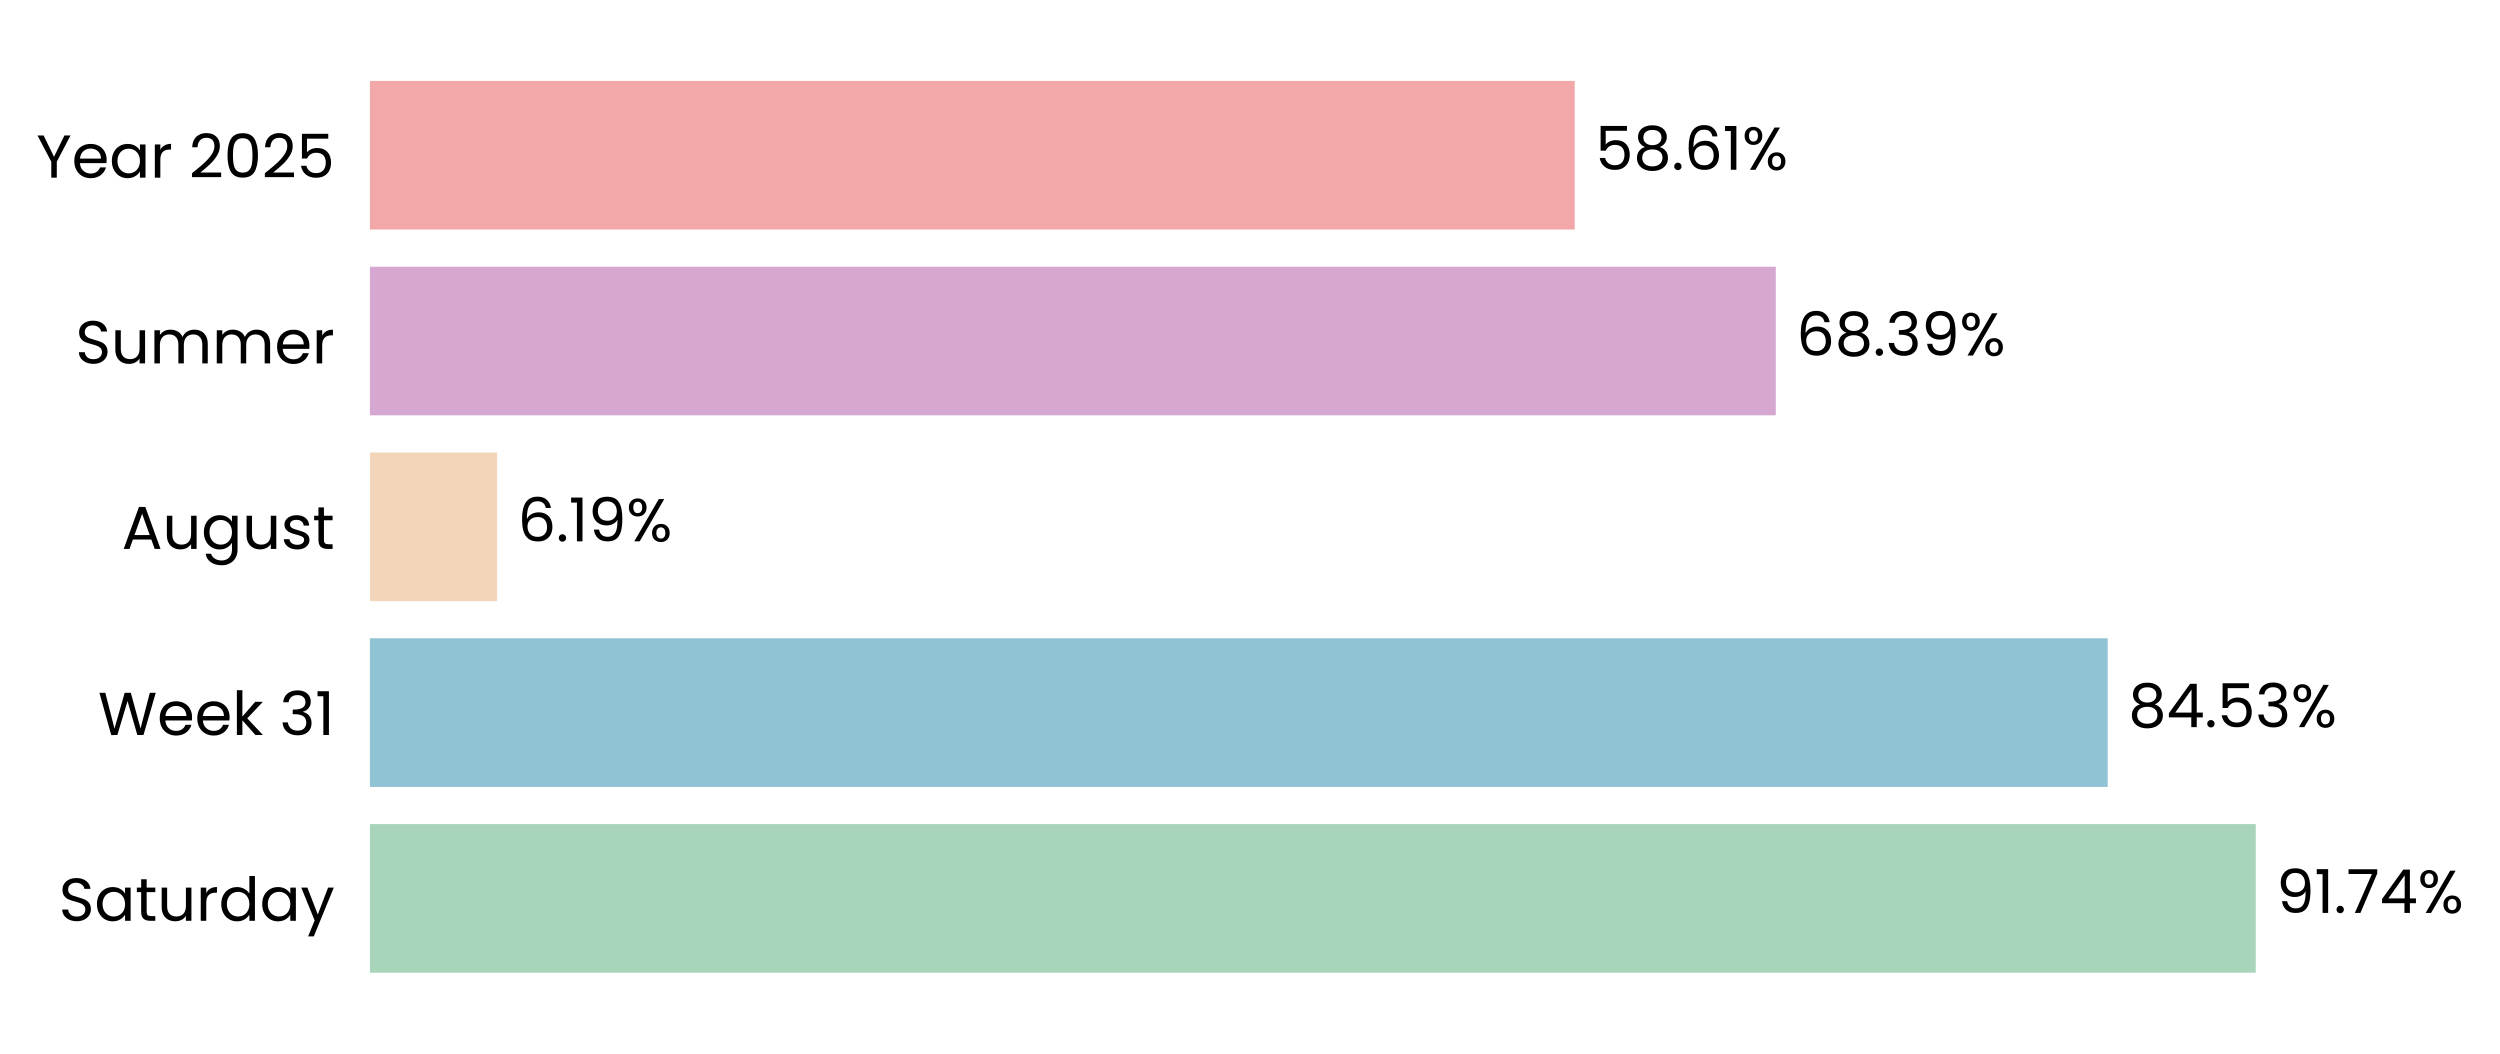
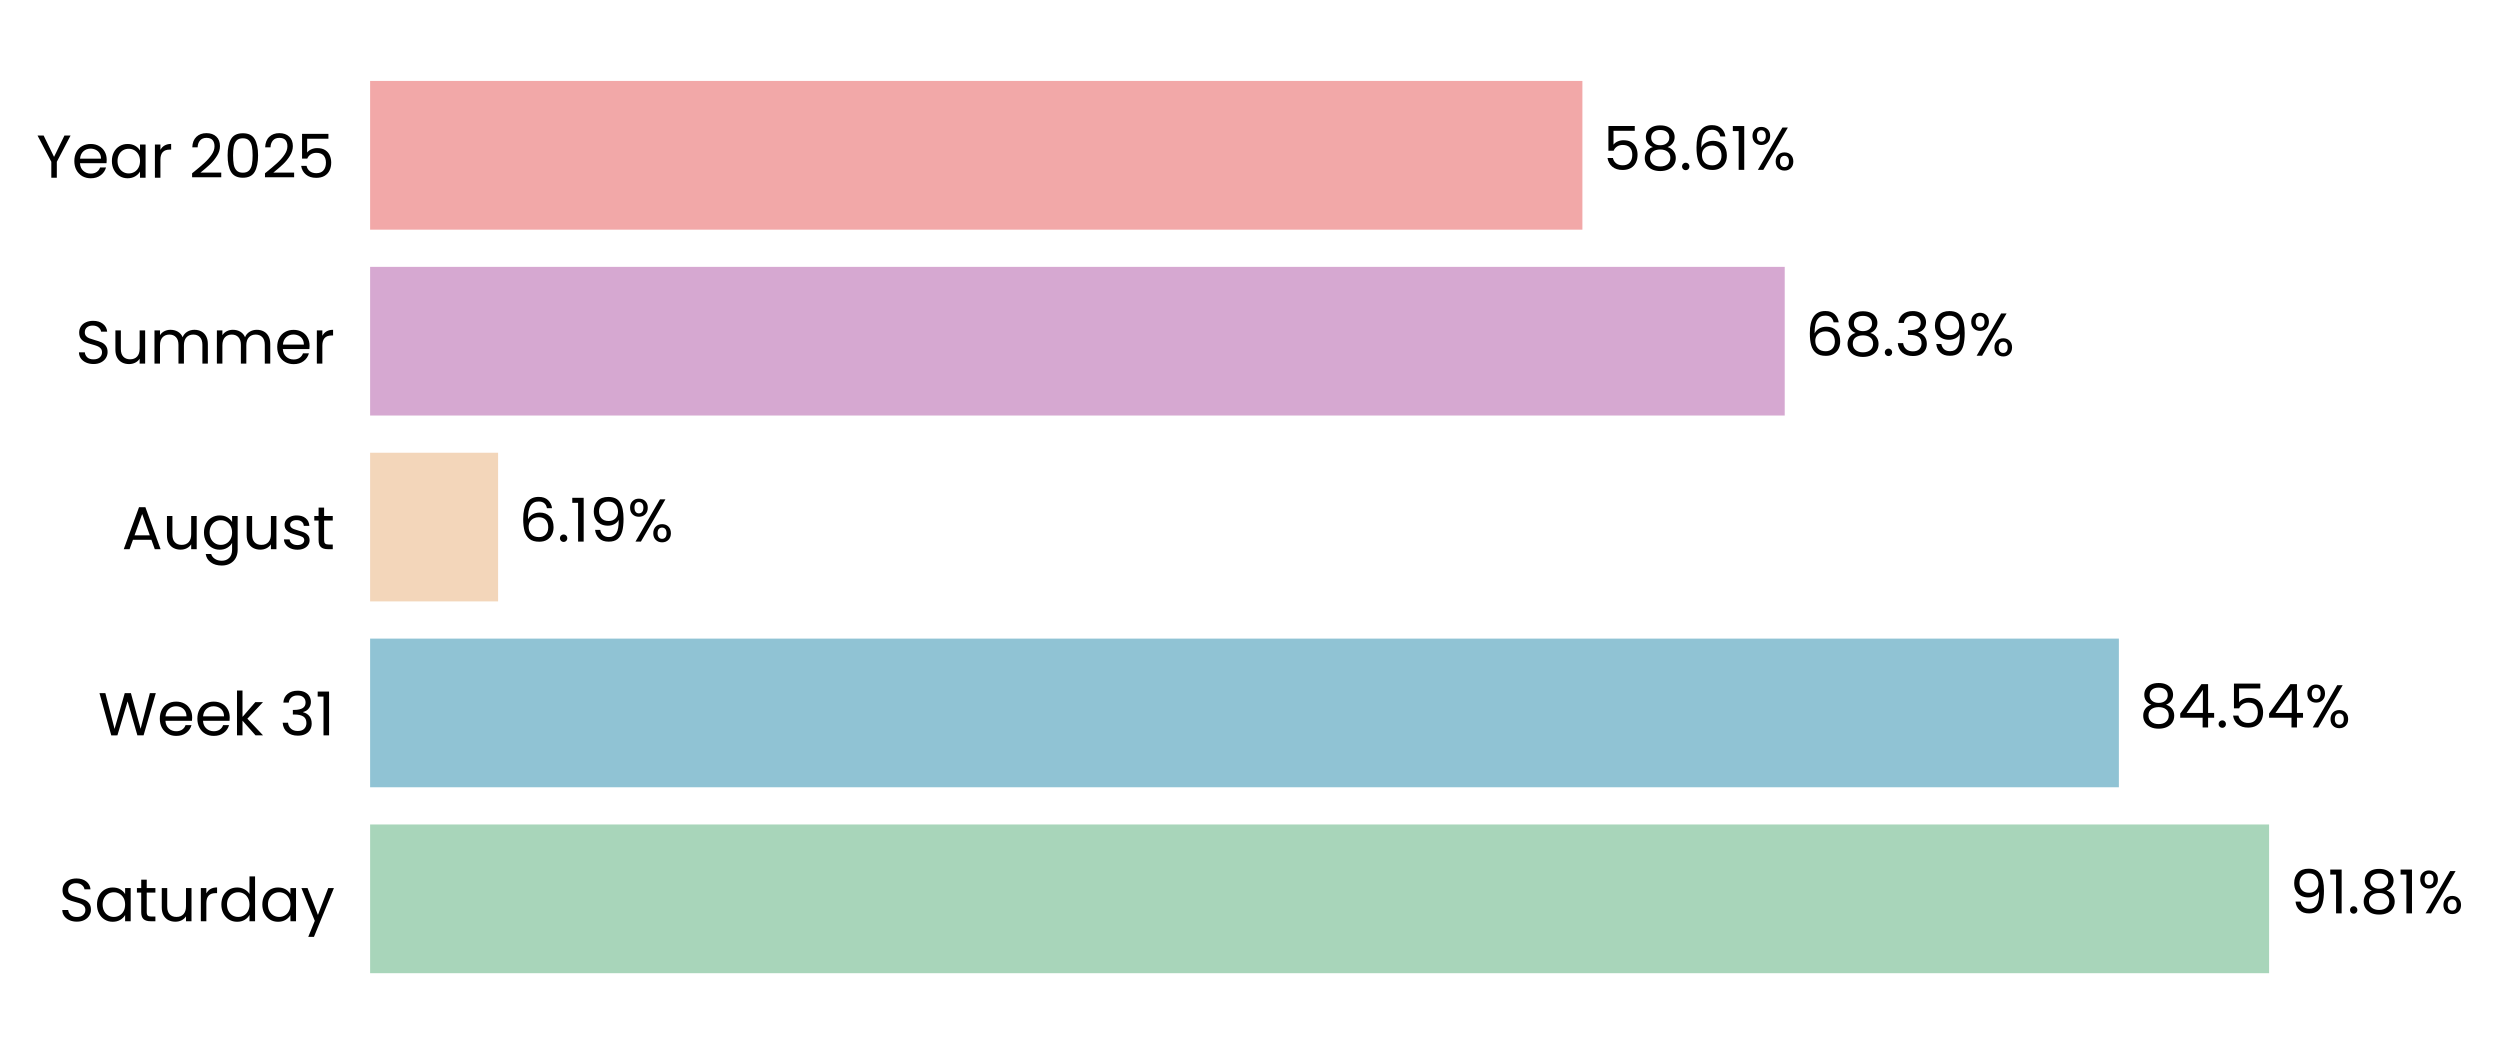
- <svg xmlns="http://www.w3.org/2000/svg" xmlns:xlink="http://www.w3.org/1999/xlink" width="495.431pt" height="208.8pt" viewBox="0 0 495.431 208.8" version="1.1">
+ <svg xmlns="http://www.w3.org/2000/svg" xmlns:xlink="http://www.w3.org/1999/xlink" width="495.196pt" height="208.8pt" viewBox="0 0 495.196 208.8" version="1.1">
  <defs>
    <style type="text/css">*{stroke-linejoin: round; stroke-linecap: butt}</style>
  </defs>
  <g id="figure_1">
    <g id="patch_1">
-       <path d="M 0 208.8  L 495.431 208.8  L 495.431 0  L 0 0  L 0 208.8  z " style="fill: none" />
+       <path d="M 0 208.8  L 495.196 208.8  L 495.196 0  L 0 0  L 0 208.8  z " style="fill: none" />
    </g>
    <g id="axes_1">
      <g id="patch_2">
-         <path d="M 73.311 201.6  L 480.694 201.6  L 480.694 7.2  L 73.311 7.2  L 73.311 201.6  z " style="fill: none" />
+         <path d="M 73.311 201.6  L 483.033 201.6  L 483.033 7.2  L 73.311 7.2  L 73.311 201.6  z " style="fill: none" />
      </g>
      <g id="patch_3">
-         <path d="M 73.311 192.764  L 447.028 192.764  L 447.028 163.309  L 73.311 163.309  z " clip-path="url(#pac36f65f0c)" style="fill: #a8d5ba" />
+         <path d="M 73.311 192.764  L 449.458 192.764  L 449.458 163.309  L 73.311 163.309  z " clip-path="url(#p84f8f42941)" style="fill: #a8d5ba" />
      </g>
      <g id="patch_4">
-         <path d="M 73.311 155.945  L 417.687 155.945  L 417.687 126.491  L 73.311 126.491  z " clip-path="url(#pac36f65f0c)" style="fill: #90c3d4" />
+         <path d="M 73.311 155.945  L 419.705 155.945  L 419.705 126.491  L 73.311 126.491  z " clip-path="url(#p84f8f42941)" style="fill: #90c3d4" />
      </g>
      <g id="patch_5">
-         <path d="M 73.311 119.127  L 98.508 119.127  L 98.508 89.673  L 73.311 89.673  z " clip-path="url(#pac36f65f0c)" style="fill: #f3d6ba" />
+         <path d="M 73.311 119.127  L 98.662 119.127  L 98.662 89.673  L 73.311 89.673  z " clip-path="url(#p84f8f42941)" style="fill: #f3d6ba" />
      </g>
      <g id="patch_6">
-         <path d="M 73.311 82.309  L 351.914 82.309  L 351.914 52.855  L 73.311 52.855  z " clip-path="url(#pac36f65f0c)" style="fill: #d6a8d1" />
+         <path d="M 73.311 82.309  L 353.516 82.309  L 353.516 52.855  L 73.311 52.855  z " clip-path="url(#p84f8f42941)" style="fill: #d6a8d1" />
      </g>
      <g id="patch_7">
-         <path d="M 73.311 45.491  L 312.068 45.491  L 312.068 16.036  L 73.311 16.036  z " clip-path="url(#pac36f65f0c)" style="fill: #f2a8a8" />
+         <path d="M 73.311 45.491  L 313.44 45.491  L 313.44 16.036  L 73.311 16.036  z " clip-path="url(#p84f8f42941)" style="fill: #f2a8a8" />
      </g>
      <g id="matplotlib.axis_1">
        <g id="ytick_1">
          <g id="text_1">
            <g transform="translate(11.65312 182.4764) scale(0.12 -0.12)">
              <defs>
                <path id="Poppins-Regular-53" d="M 1907 -45  Q 1466 -45 1117 112  Q 768 269 569 547  Q 371 826 365 1190  L 986 1190  Q 1018 877 1245 662  Q 1472 448 1907 448  Q 2323 448 2563 656  Q 2803 864 2803 1190  Q 2803 1446 2662 1606  Q 2522 1766 2310 1849  Q 2099 1933 1741 2029  Q 1299 2144 1033 2259  Q 768 2374 579 2620  Q 390 2867 390 3283  Q 390 3648 576 3929  Q 762 4211 1098 4364  Q 1434 4518 1869 4518  Q 2496 4518 2896 4204  Q 3296 3891 3347 3373  L 2707 3373  Q 2675 3629 2438 3824  Q 2202 4019 1811 4019  Q 1446 4019 1216 3830  Q 986 3642 986 3302  Q 986 3059 1123 2905  Q 1261 2752 1462 2672  Q 1664 2592 2029 2490  Q 2470 2368 2739 2249  Q 3008 2131 3200 1884  Q 3392 1638 3392 1216  Q 3392 890 3219 602  Q 3046 314 2707 134  Q 2368 -45 1907 -45  z " transform="scale(0.015625)" />
                <path id="Poppins-Regular-61" d="M 275 1766  Q 275 2304 492 2710  Q 710 3117 1091 3341  Q 1472 3565 1939 3565  Q 2400 3565 2739 3366  Q 3078 3168 3245 2867  L 3245 3507  L 3834 3507  L 3834 0  L 3245 0  L 3245 653  Q 3072 346 2729 144  Q 2387 -58 1933 -58  Q 1466 -58 1088 172  Q 710 403 492 819  Q 275 1235 275 1766  z M 3245 1760  Q 3245 2157 3085 2451  Q 2925 2746 2653 2902  Q 2381 3059 2054 3059  Q 1728 3059 1459 2905  Q 1190 2752 1030 2457  Q 870 2163 870 1766  Q 870 1363 1030 1065  Q 1190 768 1459 611  Q 1728 454 2054 454  Q 2381 454 2653 611  Q 2925 768 3085 1065  Q 3245 1363 3245 1760  z " transform="scale(0.015625)" />
                <path id="Poppins-Regular-74" d="M 1203 3027  L 1203 960  Q 1203 704 1312 598  Q 1421 493 1690 493  L 2118 493  L 2118 0  L 1594 0  Q 1107 0 864 224  Q 621 448 621 960  L 621 3027  L 166 3027  L 166 3507  L 621 3507  L 621 4390  L 1203 4390  L 1203 3507  L 2118 3507  L 2118 3027  L 1203 3027  z " transform="scale(0.015625)" />
                <path id="Poppins-Regular-75" d="M 3603 3507  L 3603 0  L 3021 0  L 3021 518  Q 2854 250 2556 99  Q 2259 -51 1901 -51  Q 1491 -51 1164 118  Q 838 288 649 627  Q 461 966 461 1453  L 461 3507  L 1037 3507  L 1037 1530  Q 1037 1011 1299 732  Q 1562 454 2016 454  Q 2483 454 2752 742  Q 3021 1030 3021 1581  L 3021 3507  L 3603 3507  z " transform="scale(0.015625)" />
                <path id="Poppins-Regular-72" d="M 1075 2938  Q 1229 3238 1513 3404  Q 1798 3571 2208 3571  L 2208 2970  L 2054 2970  Q 1075 2970 1075 1907  L 1075 0  L 493 0  L 493 3507  L 1075 3507  L 1075 2938  z " transform="scale(0.015625)" />
                <path id="Poppins-Regular-64" d="M 275 1766  Q 275 2304 492 2710  Q 710 3117 1091 3341  Q 1472 3565 1946 3565  Q 2355 3565 2707 3376  Q 3059 3187 3245 2880  L 3245 4736  L 3834 4736  L 3834 0  L 3245 0  L 3245 659  Q 3072 346 2733 144  Q 2394 -58 1939 -58  Q 1472 -58 1091 172  Q 710 403 492 819  Q 275 1235 275 1766  z M 3245 1760  Q 3245 2157 3085 2451  Q 2925 2746 2653 2902  Q 2381 3059 2054 3059  Q 1728 3059 1459 2905  Q 1190 2752 1030 2457  Q 870 2163 870 1766  Q 870 1363 1030 1065  Q 1190 768 1459 611  Q 1728 454 2054 454  Q 2381 454 2653 611  Q 2925 768 3085 1065  Q 3245 1363 3245 1760  z " transform="scale(0.015625)" />
                <path id="Poppins-Regular-79" d="M 3514 3507  L 1402 -1651  L 800 -1651  L 1491 38  L 77 3507  L 723 3507  L 1824 666  L 2912 3507  L 3514 3507  z " transform="scale(0.015625)" />
              </defs>
              <use xlink:href="#Poppins-Regular-53" />
              <use xlink:href="#Poppins-Regular-61" transform="translate(58.7 0)" />
              <use xlink:href="#Poppins-Regular-74" transform="translate(126.3 0)" />
              <use xlink:href="#Poppins-Regular-75" transform="translate(162.7 0)" />
              <use xlink:href="#Poppins-Regular-72" transform="translate(226.7 0)" />
              <use xlink:href="#Poppins-Regular-64" transform="translate(264 0)" />
              <use xlink:href="#Poppins-Regular-61" transform="translate(331.5999 0)" />
              <use xlink:href="#Poppins-Regular-79" transform="translate(399.1999 0)" />
            </g>
          </g>
        </g>
        <g id="ytick_2">
          <g id="text_2">
            <g transform="translate(19.42687 145.6582) scale(0.12 -0.12)">
              <defs>
                <path id="Poppins-Regular-57" d="M 6099 4461  L 4806 0  L 4154 0  L 3117 3590  L 2042 0  L 1395 -6  L 147 4461  L 768 4461  L 1741 678  L 2816 4461  L 3469 4461  L 4493 691  L 5472 4461  L 6099 4461  z " transform="scale(0.015625)" />
                <path id="Poppins-Regular-65" d="M 3693 1888  Q 3693 1722 3674 1536  L 870 1536  Q 902 1018 1225 726  Q 1549 435 2010 435  Q 2387 435 2640 611  Q 2893 787 2995 1082  L 3622 1082  Q 3482 576 3059 259  Q 2637 -58 2010 -58  Q 1510 -58 1116 166  Q 723 390 499 803  Q 275 1216 275 1760  Q 275 2304 492 2713  Q 710 3123 1104 3344  Q 1498 3565 2010 3565  Q 2509 3565 2893 3347  Q 3277 3130 3485 2749  Q 3693 2368 3693 1888  z M 3091 2010  Q 3091 2342 2944 2582  Q 2797 2822 2544 2947  Q 2291 3072 1984 3072  Q 1542 3072 1232 2790  Q 922 2509 877 2010  L 3091 2010  z " transform="scale(0.015625)" />
                <path id="Poppins-Regular-6b" d="M 2451 0  L 1075 1549  L 1075 0  L 493 0  L 493 4736  L 1075 4736  L 1075 1952  L 2426 3507  L 3238 3507  L 1587 1760  L 3245 0  L 2451 0  z " transform="scale(0.015625)" />
                <path id="Poppins-Regular-20" transform="scale(0.015625)" />
                <path id="Poppins-Regular-33" d="M 384 3462  Q 429 4051 838 4384  Q 1248 4717 1901 4717  Q 2336 4717 2653 4560  Q 2970 4403 3133 4134  Q 3296 3866 3296 3526  Q 3296 3130 3069 2842  Q 2842 2554 2477 2470  L 2477 2438  Q 2893 2336 3136 2035  Q 3379 1734 3379 1248  Q 3379 883 3212 592  Q 3046 301 2713 134  Q 2381 -32 1914 -32  Q 1235 -32 800 323  Q 365 678 314 1331  L 877 1331  Q 922 947 1190 704  Q 1459 461 1907 461  Q 2355 461 2588 694  Q 2822 928 2822 1299  Q 2822 1779 2502 1990  Q 2182 2202 1536 2202  L 1389 2202  L 1389 2688  L 1542 2688  Q 2131 2694 2432 2883  Q 2733 3072 2733 3469  Q 2733 3808 2512 4013  Q 2291 4218 1882 4218  Q 1485 4218 1241 4013  Q 998 3808 954 3462  L 384 3462  z " transform="scale(0.015625)" />
                <path id="Poppins-Regular-31" d="M 243 4096  L 243 4627  L 1446 4627  L 1446 0  L 858 0  L 858 4096  L 243 4096  z " transform="scale(0.015625)" />
              </defs>
              <use xlink:href="#Poppins-Regular-57" />
              <use xlink:href="#Poppins-Regular-65" transform="translate(97.59999 0)" />
              <use xlink:href="#Poppins-Regular-65" transform="translate(159.6 0)" />
              <use xlink:href="#Poppins-Regular-6b" transform="translate(221.6 0)" />
              <use xlink:href="#Poppins-Regular-20" transform="translate(273.0999 0)" />
              <use xlink:href="#Poppins-Regular-33" transform="translate(299.7999 0)" />
              <use xlink:href="#Poppins-Regular-31" transform="translate(358.6999 0)" />
            </g>
          </g>
        </g>
        <g id="ytick_3">
          <g id="text_3">
            <g transform="translate(24.11812 108.78) scale(0.12 -0.12)">
              <defs>
                <path id="Poppins-Regular-41" d="M 3130 992  L 1184 992  L 826 0  L 211 0  L 1824 4435  L 2496 4435  L 4102 0  L 3488 0  L 3130 992  z M 2963 1466  L 2157 3718  L 1350 1466  L 2963 1466  z " transform="scale(0.015625)" />
                <path id="Poppins-Regular-67" d="M 1939 3565  Q 2394 3565 2736 3366  Q 3078 3168 3245 2867  L 3245 3507  L 3834 3507  L 3834 -77  Q 3834 -557 3629 -931  Q 3424 -1306 3043 -1517  Q 2662 -1728 2157 -1728  Q 1466 -1728 1005 -1401  Q 544 -1075 461 -512  L 1037 -512  Q 1133 -832 1433 -1027  Q 1734 -1222 2157 -1222  Q 2637 -1222 2941 -921  Q 3245 -621 3245 -77  L 3245 659  Q 3072 352 2733 147  Q 2394 -58 1939 -58  Q 1472 -58 1091 172  Q 710 403 492 819  Q 275 1235 275 1766  Q 275 2304 492 2710  Q 710 3117 1091 3341  Q 1472 3565 1939 3565  z M 3245 1760  Q 3245 2157 3085 2451  Q 2925 2746 2653 2902  Q 2381 3059 2054 3059  Q 1728 3059 1459 2905  Q 1190 2752 1030 2457  Q 870 2163 870 1766  Q 870 1363 1030 1065  Q 1190 768 1459 611  Q 1728 454 2054 454  Q 2381 454 2653 611  Q 2925 768 3085 1065  Q 3245 1363 3245 1760  z " transform="scale(0.015625)" />
                <path id="Poppins-Regular-73" d="M 1734 -58  Q 1331 -58 1011 80  Q 691 218 505 464  Q 320 710 301 1030  L 902 1030  Q 928 768 1149 601  Q 1370 435 1728 435  Q 2061 435 2253 582  Q 2445 730 2445 954  Q 2445 1184 2240 1296  Q 2035 1408 1606 1517  Q 1216 1619 969 1724  Q 723 1830 547 2038  Q 371 2246 371 2586  Q 371 2854 531 3078  Q 691 3302 985 3433  Q 1280 3565 1658 3565  Q 2240 3565 2598 3270  Q 2957 2976 2982 2464  L 2400 2464  Q 2381 2739 2179 2905  Q 1978 3072 1638 3072  Q 1325 3072 1139 2937  Q 954 2803 954 2586  Q 954 2413 1066 2301  Q 1178 2189 1347 2121  Q 1517 2054 1818 1971  Q 2195 1869 2432 1769  Q 2669 1670 2838 1472  Q 3008 1274 3014 954  Q 3014 666 2854 435  Q 2694 205 2403 73  Q 2112 -58 1734 -58  z " transform="scale(0.015625)" />
              </defs>
              <use xlink:href="#Poppins-Regular-41" />
              <use xlink:href="#Poppins-Regular-75" transform="translate(67.39999 0)" />
              <use xlink:href="#Poppins-Regular-67" transform="translate(131.4 0)" />
              <use xlink:href="#Poppins-Regular-75" transform="translate(199 0)" />
              <use xlink:href="#Poppins-Regular-73" transform="translate(263 0)" />
              <use xlink:href="#Poppins-Regular-74" transform="translate(315.2 0)" />
            </g>
          </g>
        </g>
        <g id="ytick_4">
          <g id="text_4">
            <g transform="translate(14.95125 72.02182) scale(0.12 -0.12)">
              <defs>
                <path id="Poppins-Regular-6d" d="M 4710 3571  Q 5120 3571 5440 3401  Q 5760 3232 5945 2893  Q 6131 2554 6131 2067  L 6131 0  L 5555 0  L 5555 1984  Q 5555 2509 5296 2787  Q 5037 3066 4595 3066  Q 4141 3066 3872 2774  Q 3603 2483 3603 1933  L 3603 0  L 3027 0  L 3027 1984  Q 3027 2509 2768 2787  Q 2509 3066 2067 3066  Q 1613 3066 1344 2774  Q 1075 2483 1075 1933  L 1075 0  L 493 0  L 493 3507  L 1075 3507  L 1075 3002  Q 1248 3277 1539 3424  Q 1830 3571 2182 3571  Q 2624 3571 2963 3372  Q 3302 3174 3469 2790  Q 3616 3162 3955 3366  Q 4294 3571 4710 3571  z " transform="scale(0.015625)" />
              </defs>
              <use xlink:href="#Poppins-Regular-53" />
              <use xlink:href="#Poppins-Regular-75" transform="translate(58.7 0)" />
              <use xlink:href="#Poppins-Regular-6d" transform="translate(122.7 0)" />
              <use xlink:href="#Poppins-Regular-6d" transform="translate(225.7 0)" />
              <use xlink:href="#Poppins-Regular-65" transform="translate(328.7 0)" />
              <use xlink:href="#Poppins-Regular-72" transform="translate(390.6999 0)" />
            </g>
          </g>
        </g>
        <g id="ytick_5">
          <g id="text_5">
            <g transform="translate(7.2 35.20364) scale(0.12 -0.12)">
              <defs>
                <path id="Poppins-Regular-59" d="M 3616 4461  L 2163 1683  L 2163 0  L 1581 0  L 1581 1683  L 122 4461  L 768 4461  L 1869 2202  L 2970 4461  L 3616 4461  z " transform="scale(0.015625)" />
                <path id="Poppins-Regular-32" d="M 326 467  Q 1139 1120 1600 1539  Q 2061 1958 2377 2416  Q 2694 2874 2694 3315  Q 2694 3731 2492 3971  Q 2291 4211 1843 4211  Q 1408 4211 1168 3939  Q 928 3667 909 3213  L 346 3213  Q 371 3930 780 4320  Q 1190 4710 1837 4710  Q 2496 4710 2883 4345  Q 3270 3981 3270 3341  Q 3270 2810 2953 2307  Q 2637 1805 2233 1424  Q 1830 1043 1203 538  L 3405 538  L 3405 51  L 326 51  L 326 467  z " transform="scale(0.015625)" />
                <path id="Poppins-Regular-30" d="M 397 2362  Q 397 3462 755 4080  Q 1114 4698 2010 4698  Q 2899 4698 3257 4080  Q 3616 3462 3616 2362  Q 3616 1242 3257 621  Q 2899 0 2010 0  Q 1114 0 755 621  Q 397 1242 397 2362  z M 3040 2362  Q 3040 2918 2966 3305  Q 2893 3693 2665 3929  Q 2438 4166 2010 4166  Q 1574 4166 1347 3929  Q 1120 3693 1046 3305  Q 973 2918 973 2362  Q 973 1786 1046 1395  Q 1120 1005 1347 768  Q 1574 531 2010 531  Q 2438 531 2665 768  Q 2893 1005 2966 1395  Q 3040 1786 3040 2362  z " transform="scale(0.015625)" />
                <path id="Poppins-Regular-35" d="M 3347 4122  L 1101 4122  L 1101 2662  Q 1248 2867 1536 2998  Q 1824 3130 2157 3130  Q 2688 3130 3021 2909  Q 3354 2688 3498 2339  Q 3642 1990 3642 1600  Q 3642 1139 3469 774  Q 3296 410 2941 198  Q 2586 -13 2061 -13  Q 1389 -13 973 332  Q 557 678 467 1254  L 1037 1254  Q 1120 890 1389 685  Q 1658 480 2067 480  Q 2573 480 2829 784  Q 3085 1088 3085 1587  Q 3085 2086 2829 2358  Q 2573 2630 2074 2630  Q 1734 2630 1481 2467  Q 1229 2304 1114 2022  L 563 2022  L 563 4634  L 3347 4634  L 3347 4122  z " transform="scale(0.015625)" />
              </defs>
              <use xlink:href="#Poppins-Regular-59" />
              <use xlink:href="#Poppins-Regular-65" transform="translate(58.39999 0)" />
              <use xlink:href="#Poppins-Regular-61" transform="translate(120.4 0)" />
              <use xlink:href="#Poppins-Regular-72" transform="translate(188 0)" />
              <use xlink:href="#Poppins-Regular-20" transform="translate(225.3 0)" />
              <use xlink:href="#Poppins-Regular-32" transform="translate(252 0)" />
              <use xlink:href="#Poppins-Regular-30" transform="translate(309.4999 0)" />
              <use xlink:href="#Poppins-Regular-32" transform="translate(372.2999 0)" />
              <use xlink:href="#Poppins-Regular-35" transform="translate(429.7999 0)" />
            </g>
          </g>
        </g>
      </g>
      <g id="text_6">
-         <g transform="translate(451.1022 180.9164) scale(0.12 -0.12)">
+         <g transform="translate(453.5556 180.9164) scale(0.12 -0.12)">
          <defs>
            <path id="Poppins-Regular-39" d="M 1146 1242  Q 1210 877 1443 678  Q 1677 480 2074 480  Q 2605 480 2857 896  Q 3110 1312 3098 2298  Q 2963 2010 2649 1846  Q 2336 1683 1952 1683  Q 1523 1683 1187 1859  Q 851 2035 659 2374  Q 467 2714 467 3194  Q 467 3878 864 4297  Q 1261 4717 1990 4717  Q 2886 4717 3248 4134  Q 3610 3552 3610 2400  Q 3610 1594 3466 1069  Q 3322 544 2979 269  Q 2637 -6 2042 -6  Q 1389 -6 1024 346  Q 659 698 608 1242  L 1146 1242  z M 2048 2176  Q 2477 2176 2752 2441  Q 3027 2707 3027 3162  Q 3027 3642 2758 3936  Q 2490 4230 2003 4230  Q 1555 4230 1289 3948  Q 1024 3667 1024 3206  Q 1024 2739 1286 2457  Q 1549 2176 2048 2176  z " transform="scale(0.015625)" />
            <path id="Poppins-Regular-2e" d="M 678 -38  Q 512 -38 397 77  Q 282 192 282 358  Q 282 525 397 640  Q 512 755 678 755  Q 838 755 950 640  Q 1062 525 1062 358  Q 1062 192 950 77  Q 838 -38 678 -38  z " transform="scale(0.015625)" />
-             <path id="Poppins-Regular-37" d="M 3245 4173  L 1466 0  L 877 0  L 2682 4115  L 211 4115  L 211 4614  L 3245 4614  L 3245 4173  z " transform="scale(0.015625)" />
-             <path id="Poppins-Regular-34" d="M 256 1030  L 256 1472  L 2502 4582  L 3200 4582  L 3200 1536  L 3840 1536  L 3840 1030  L 3200 1030  L 3200 0  L 2624 0  L 2624 1030  L 256 1030  z M 2650 3974  L 928 1536  L 2650 1536  L 2650 3974  z " transform="scale(0.015625)" />
+             <path id="Poppins-Regular-38" d="M 1242 2406  Q 883 2547 691 2816  Q 499 3085 499 3469  Q 499 3814 672 4092  Q 845 4371 1187 4534  Q 1530 4698 2016 4698  Q 2502 4698 2844 4534  Q 3187 4371 3363 4092  Q 3539 3814 3539 3469  Q 3539 3098 3340 2819  Q 3142 2541 2797 2406  Q 3194 2285 3427 1981  Q 3661 1677 3661 1248  Q 3661 832 3456 521  Q 3251 211 2876 41  Q 2502 -128 2016 -128  Q 1530 -128 1162 41  Q 794 211 589 521  Q 384 832 384 1248  Q 384 1677 614 1984  Q 845 2291 1242 2406  z M 2976 3398  Q 2976 3789 2720 4000  Q 2464 4211 2016 4211  Q 1574 4211 1318 4000  Q 1062 3789 1062 3392  Q 1062 3034 1328 2816  Q 1594 2598 2016 2598  Q 2445 2598 2710 2819  Q 2976 3040 2976 3398  z M 2016 2150  Q 1542 2150 1241 1929  Q 941 1709 941 1267  Q 941 858 1232 608  Q 1523 358 2016 358  Q 2509 358 2797 608  Q 3085 858 3085 1267  Q 3085 1696 2790 1923  Q 2496 2150 2016 2150  z " transform="scale(0.015625)" />
            <path id="Poppins-Regular-25" d="M 269 3584  Q 269 4019 531 4278  Q 794 4538 1203 4538  Q 1613 4538 1875 4278  Q 2138 4019 2138 3584  Q 2138 3142 1875 2883  Q 1613 2624 1203 2624  Q 794 2624 531 2883  Q 269 3142 269 3584  z M 4006 4467  L 1414 0  L 838 0  L 3430 4467  L 4006 4467  z M 1203 4179  Q 986 4179 861 4028  Q 736 3878 736 3584  Q 736 3290 861 3136  Q 986 2982 1203 2982  Q 1421 2982 1549 3139  Q 1677 3296 1677 3584  Q 1677 3878 1549 4028  Q 1421 4179 1203 4179  z M 2720 883  Q 2720 1325 2982 1584  Q 3245 1843 3654 1843  Q 4064 1843 4323 1584  Q 4582 1325 4582 883  Q 4582 448 4323 185  Q 4064 -77 3654 -77  Q 3245 -77 2982 182  Q 2720 442 2720 883  z M 3648 1478  Q 3430 1478 3302 1328  Q 3174 1178 3174 883  Q 3174 595 3302 444  Q 3430 294 3648 294  Q 3866 294 3994 444  Q 4122 595 4122 883  Q 4122 1178 3994 1328  Q 3866 1478 3648 1478  z " transform="scale(0.015625)" />
          </defs>
          <use xlink:href="#Poppins-Regular-39" />
          <use xlink:href="#Poppins-Regular-31" transform="translate(62.99999 0)" />
          <use xlink:href="#Poppins-Regular-2e" transform="translate(94.99997 0)" />
-           <use xlink:href="#Poppins-Regular-37" transform="translate(116 0)" />
-           <use xlink:href="#Poppins-Regular-34" transform="translate(170.5999 0)" />
-           <use xlink:href="#Poppins-Regular-25" transform="translate(233.4999 0)" />
+           <use xlink:href="#Poppins-Regular-38" transform="translate(116 0)" />
+           <use xlink:href="#Poppins-Regular-31" transform="translate(179.0999 0)" />
+           <use xlink:href="#Poppins-Regular-25" transform="translate(211.0999 0)" />
        </g>
      </g>
      <g id="text_7">
-         <g transform="translate(421.7609 144.0982) scale(0.12 -0.12)">
+         <g transform="translate(423.802 144.0982) scale(0.12 -0.12)">
          <defs>
-             <path id="Poppins-Regular-38" d="M 1242 2406  Q 883 2547 691 2816  Q 499 3085 499 3469  Q 499 3814 672 4092  Q 845 4371 1187 4534  Q 1530 4698 2016 4698  Q 2502 4698 2844 4534  Q 3187 4371 3363 4092  Q 3539 3814 3539 3469  Q 3539 3098 3340 2819  Q 3142 2541 2797 2406  Q 3194 2285 3427 1981  Q 3661 1677 3661 1248  Q 3661 832 3456 521  Q 3251 211 2876 41  Q 2502 -128 2016 -128  Q 1530 -128 1162 41  Q 794 211 589 521  Q 384 832 384 1248  Q 384 1677 614 1984  Q 845 2291 1242 2406  z M 2976 3398  Q 2976 3789 2720 4000  Q 2464 4211 2016 4211  Q 1574 4211 1318 4000  Q 1062 3789 1062 3392  Q 1062 3034 1328 2816  Q 1594 2598 2016 2598  Q 2445 2598 2710 2819  Q 2976 3040 2976 3398  z M 2016 2150  Q 1542 2150 1241 1929  Q 941 1709 941 1267  Q 941 858 1232 608  Q 1523 358 2016 358  Q 2509 358 2797 608  Q 3085 858 3085 1267  Q 3085 1696 2790 1923  Q 2496 2150 2016 2150  z " transform="scale(0.015625)" />
+             <path id="Poppins-Regular-34" d="M 256 1030  L 256 1472  L 2502 4582  L 3200 4582  L 3200 1536  L 3840 1536  L 3840 1030  L 3200 1030  L 3200 0  L 2624 0  L 2624 1030  L 256 1030  z M 2650 3974  L 928 1536  L 2650 1536  L 2650 3974  z " transform="scale(0.015625)" />
          </defs>
          <use xlink:href="#Poppins-Regular-38" />
          <use xlink:href="#Poppins-Regular-34" transform="translate(63.09999 0)" />
          <use xlink:href="#Poppins-Regular-2e" transform="translate(126 0)" />
          <use xlink:href="#Poppins-Regular-35" transform="translate(147 0)" />
-           <use xlink:href="#Poppins-Regular-33" transform="translate(209.8 0)" />
-           <use xlink:href="#Poppins-Regular-25" transform="translate(268.7 0)" />
+           <use xlink:href="#Poppins-Regular-34" transform="translate(209.8 0)" />
+           <use xlink:href="#Poppins-Regular-25" transform="translate(272.7 0)" />
        </g>
      </g>
      <g id="text_8">
-         <g transform="translate(102.5818 107.28) scale(0.12 -0.12)">
+         <g transform="translate(102.7591 107.28) scale(0.12 -0.12)">
          <defs>
            <path id="Poppins-Regular-36" d="M 2976 3526  Q 2835 4237 2099 4237  Q 1530 4237 1248 3798  Q 966 3360 973 2355  Q 1120 2688 1462 2877  Q 1805 3066 2227 3066  Q 2886 3066 3280 2656  Q 3674 2246 3674 1523  Q 3674 1088 3504 742  Q 3334 397 2992 192  Q 2650 -13 2163 -13  Q 1504 -13 1133 281  Q 762 576 614 1094  Q 467 1613 467 2374  Q 467 4723 2106 4723  Q 2733 4723 3091 4384  Q 3450 4045 3514 3526  L 2976 3526  z M 2106 2573  Q 1830 2573 1587 2461  Q 1344 2349 1193 2121  Q 1043 1894 1043 1568  Q 1043 1082 1324 778  Q 1606 474 2131 474  Q 2579 474 2844 752  Q 3110 1030 3110 1504  Q 3110 2003 2854 2288  Q 2598 2573 2106 2573  z " transform="scale(0.015625)" />
          </defs>
          <use xlink:href="#Poppins-Regular-36" />
          <use xlink:href="#Poppins-Regular-2e" transform="translate(63.49999 0)" />
          <use xlink:href="#Poppins-Regular-31" transform="translate(84.49997 0)" />
          <use xlink:href="#Poppins-Regular-39" transform="translate(116.5 0)" />
          <use xlink:href="#Poppins-Regular-25" transform="translate(179.4999 0)" />
        </g>
      </g>
      <g id="text_9">
-         <g transform="translate(355.9878 70.46182) scale(0.12 -0.12)">
+         <g transform="translate(357.6137 70.46182) scale(0.12 -0.12)">
          <use xlink:href="#Poppins-Regular-36" />
          <use xlink:href="#Poppins-Regular-38" transform="translate(63.49999 0)" />
          <use xlink:href="#Poppins-Regular-2e" transform="translate(126.6 0)" />
          <use xlink:href="#Poppins-Regular-33" transform="translate(147.6 0)" />
          <use xlink:href="#Poppins-Regular-39" transform="translate(206.5 0)" />
          <use xlink:href="#Poppins-Regular-25" transform="translate(269.4999 0)" />
        </g>
      </g>
      <g id="text_10">
-         <g transform="translate(316.1419 33.64364) scale(0.12 -0.12)">
+         <g transform="translate(317.5368 33.64364) scale(0.12 -0.12)">
          <use xlink:href="#Poppins-Regular-35" />
          <use xlink:href="#Poppins-Regular-38" transform="translate(62.79999 0)" />
          <use xlink:href="#Poppins-Regular-2e" transform="translate(125.9 0)" />
          <use xlink:href="#Poppins-Regular-36" transform="translate(146.9 0)" />
          <use xlink:href="#Poppins-Regular-31" transform="translate(210.3999 0)" />
          <use xlink:href="#Poppins-Regular-25" transform="translate(242.3999 0)" />
        </g>
      </g>
    </g>
  </g>
  <defs>
-     <clipPath id="pac36f65f0c">
-       <rect x="73.311" y="7.2" width="407.383" height="194.4" />
+     <clipPath id="p84f8f42941">
+       <rect x="73.311" y="7.2" width="409.721" height="194.4" />
    </clipPath>
  </defs>
</svg>
